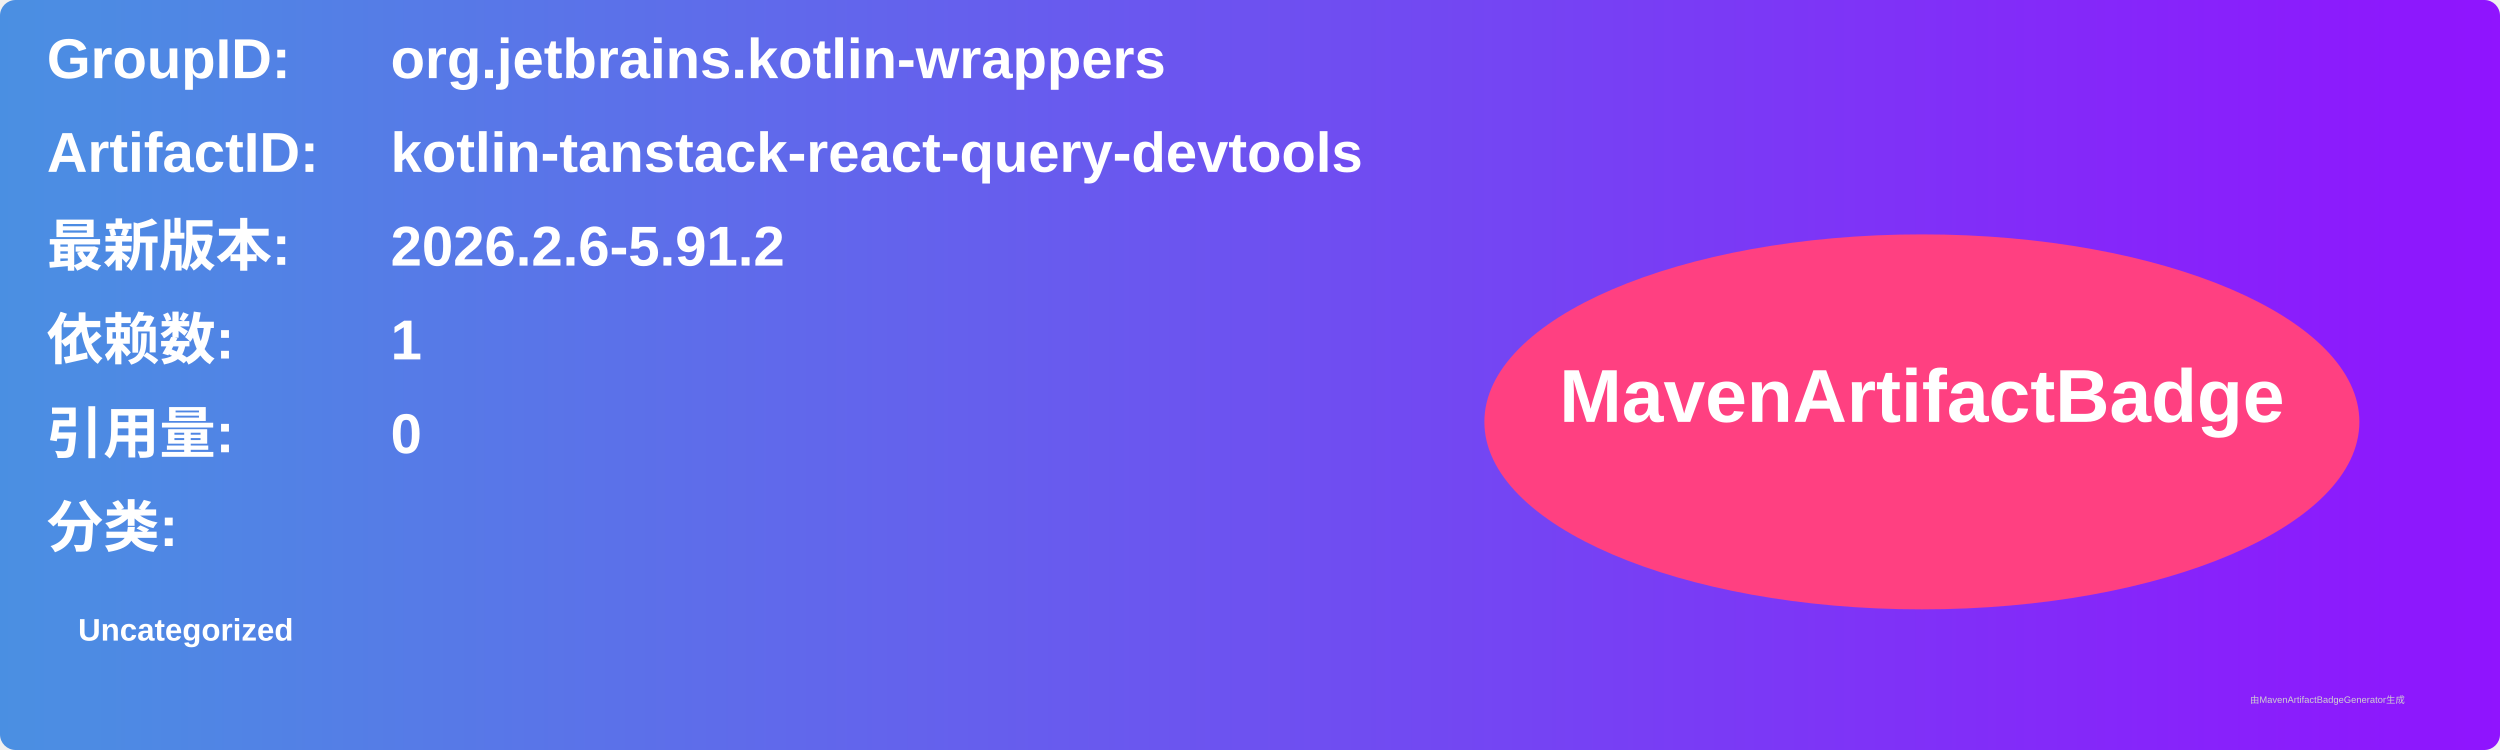
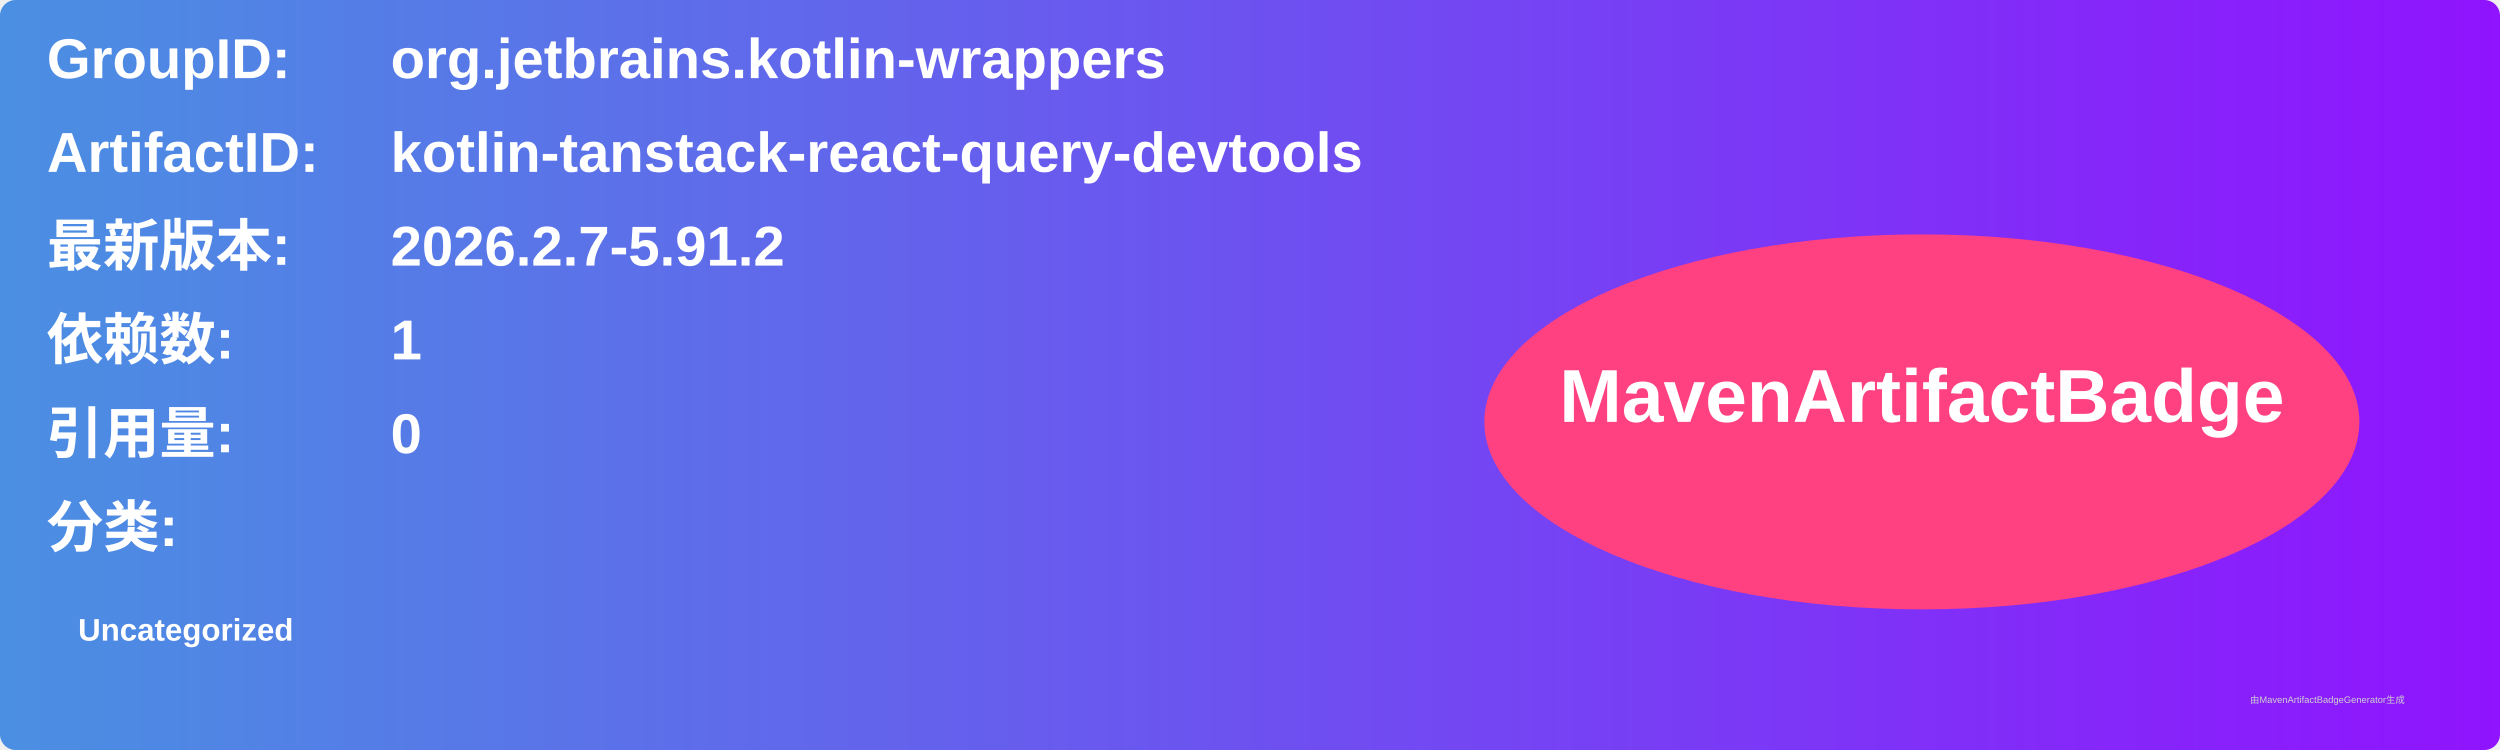
<svg xmlns="http://www.w3.org/2000/svg" width="800" height="240" viewBox="0 0 800 240">
  <linearGradient id="grad" x1="0%" y1="0%" x2="100%" y2="0%">
    <stop offset="0%" stop-color="#4a90e2" />
    <stop offset="100%" stop-color="#9013fe" />
  </linearGradient>
  <rect width="100%" height="100%" rx="5" ry="5" fill="url(#grad)" />
  <g transform="translate(15, 15)">
    <text x="0" y="10" font-family="Arial" font-size="18" fill="white" font-weight="bold" width="260">GroupID:</text>
    <text x="110" y="10" font-family="Arial" font-size="18" fill="white" font-weight="bold" width="460">org.jetbrains.kotlin-wrappers</text>
    <text x="0" y="40" font-family="Arial" font-size="18" fill="white" font-weight="bold" width="260">ArtifactID:</text>
    <text x="110" y="40" font-family="Arial" font-size="18" fill="white" font-weight="bold" width="460">kotlin-tanstack-react-query-devtools</text>
    <text x="0" y="70" font-family="Arial" font-size="18" fill="white" font-weight="bold">最新版本:</text>
    <text x="110" y="70" font-family="Arial" font-size="18" fill="white" font-weight="bold">
-       <tspan font-weight="bold">2026.2.6-5.91.2</tspan>
+       <tspan font-weight="bold">2026.2.7-5.91.2</tspan>
    </text>
    <text x="0" y="100" font-family="Arial" font-size="18" fill="white" font-weight="bold">依赖数: </text>
    <text x="110" y="100" font-family="Arial" font-size="18" fill="white">
      <tspan font-weight="bold">1</tspan>
    </text>
    <text x="0" y="130" font-family="Arial" font-size="18" fill="white" font-weight="bold">引用量: </text>
    <text x="110" y="130" font-family="Arial" font-size="18" fill="white">
      <tspan font-weight="bold">0</tspan>
    </text>
    <text x="0" y="160" font-family="Arial" font-size="18" fill="white" font-weight="bold">分类:</text>
    <text x="10" y="190" font-family="Arial" font-size="10" fill="white">
      <tspan font-weight="bold">Uncategorized</tspan>
    </text>
    <ellipse cx="600" cy="120" rx="140" ry="60" fill="#ff4081" />
    <text x="600" y="120" text-anchor="middle" font-family="Arial" font-size="24" fill="white" font-weight="bold">MavenArtifactBadge</text>
  </g>
  <text x="720" y="225" font-family="Arial" font-size="3" fill="#d0d0d0">由MavenArtifactBadgeGenerator生成</text>
</svg>
